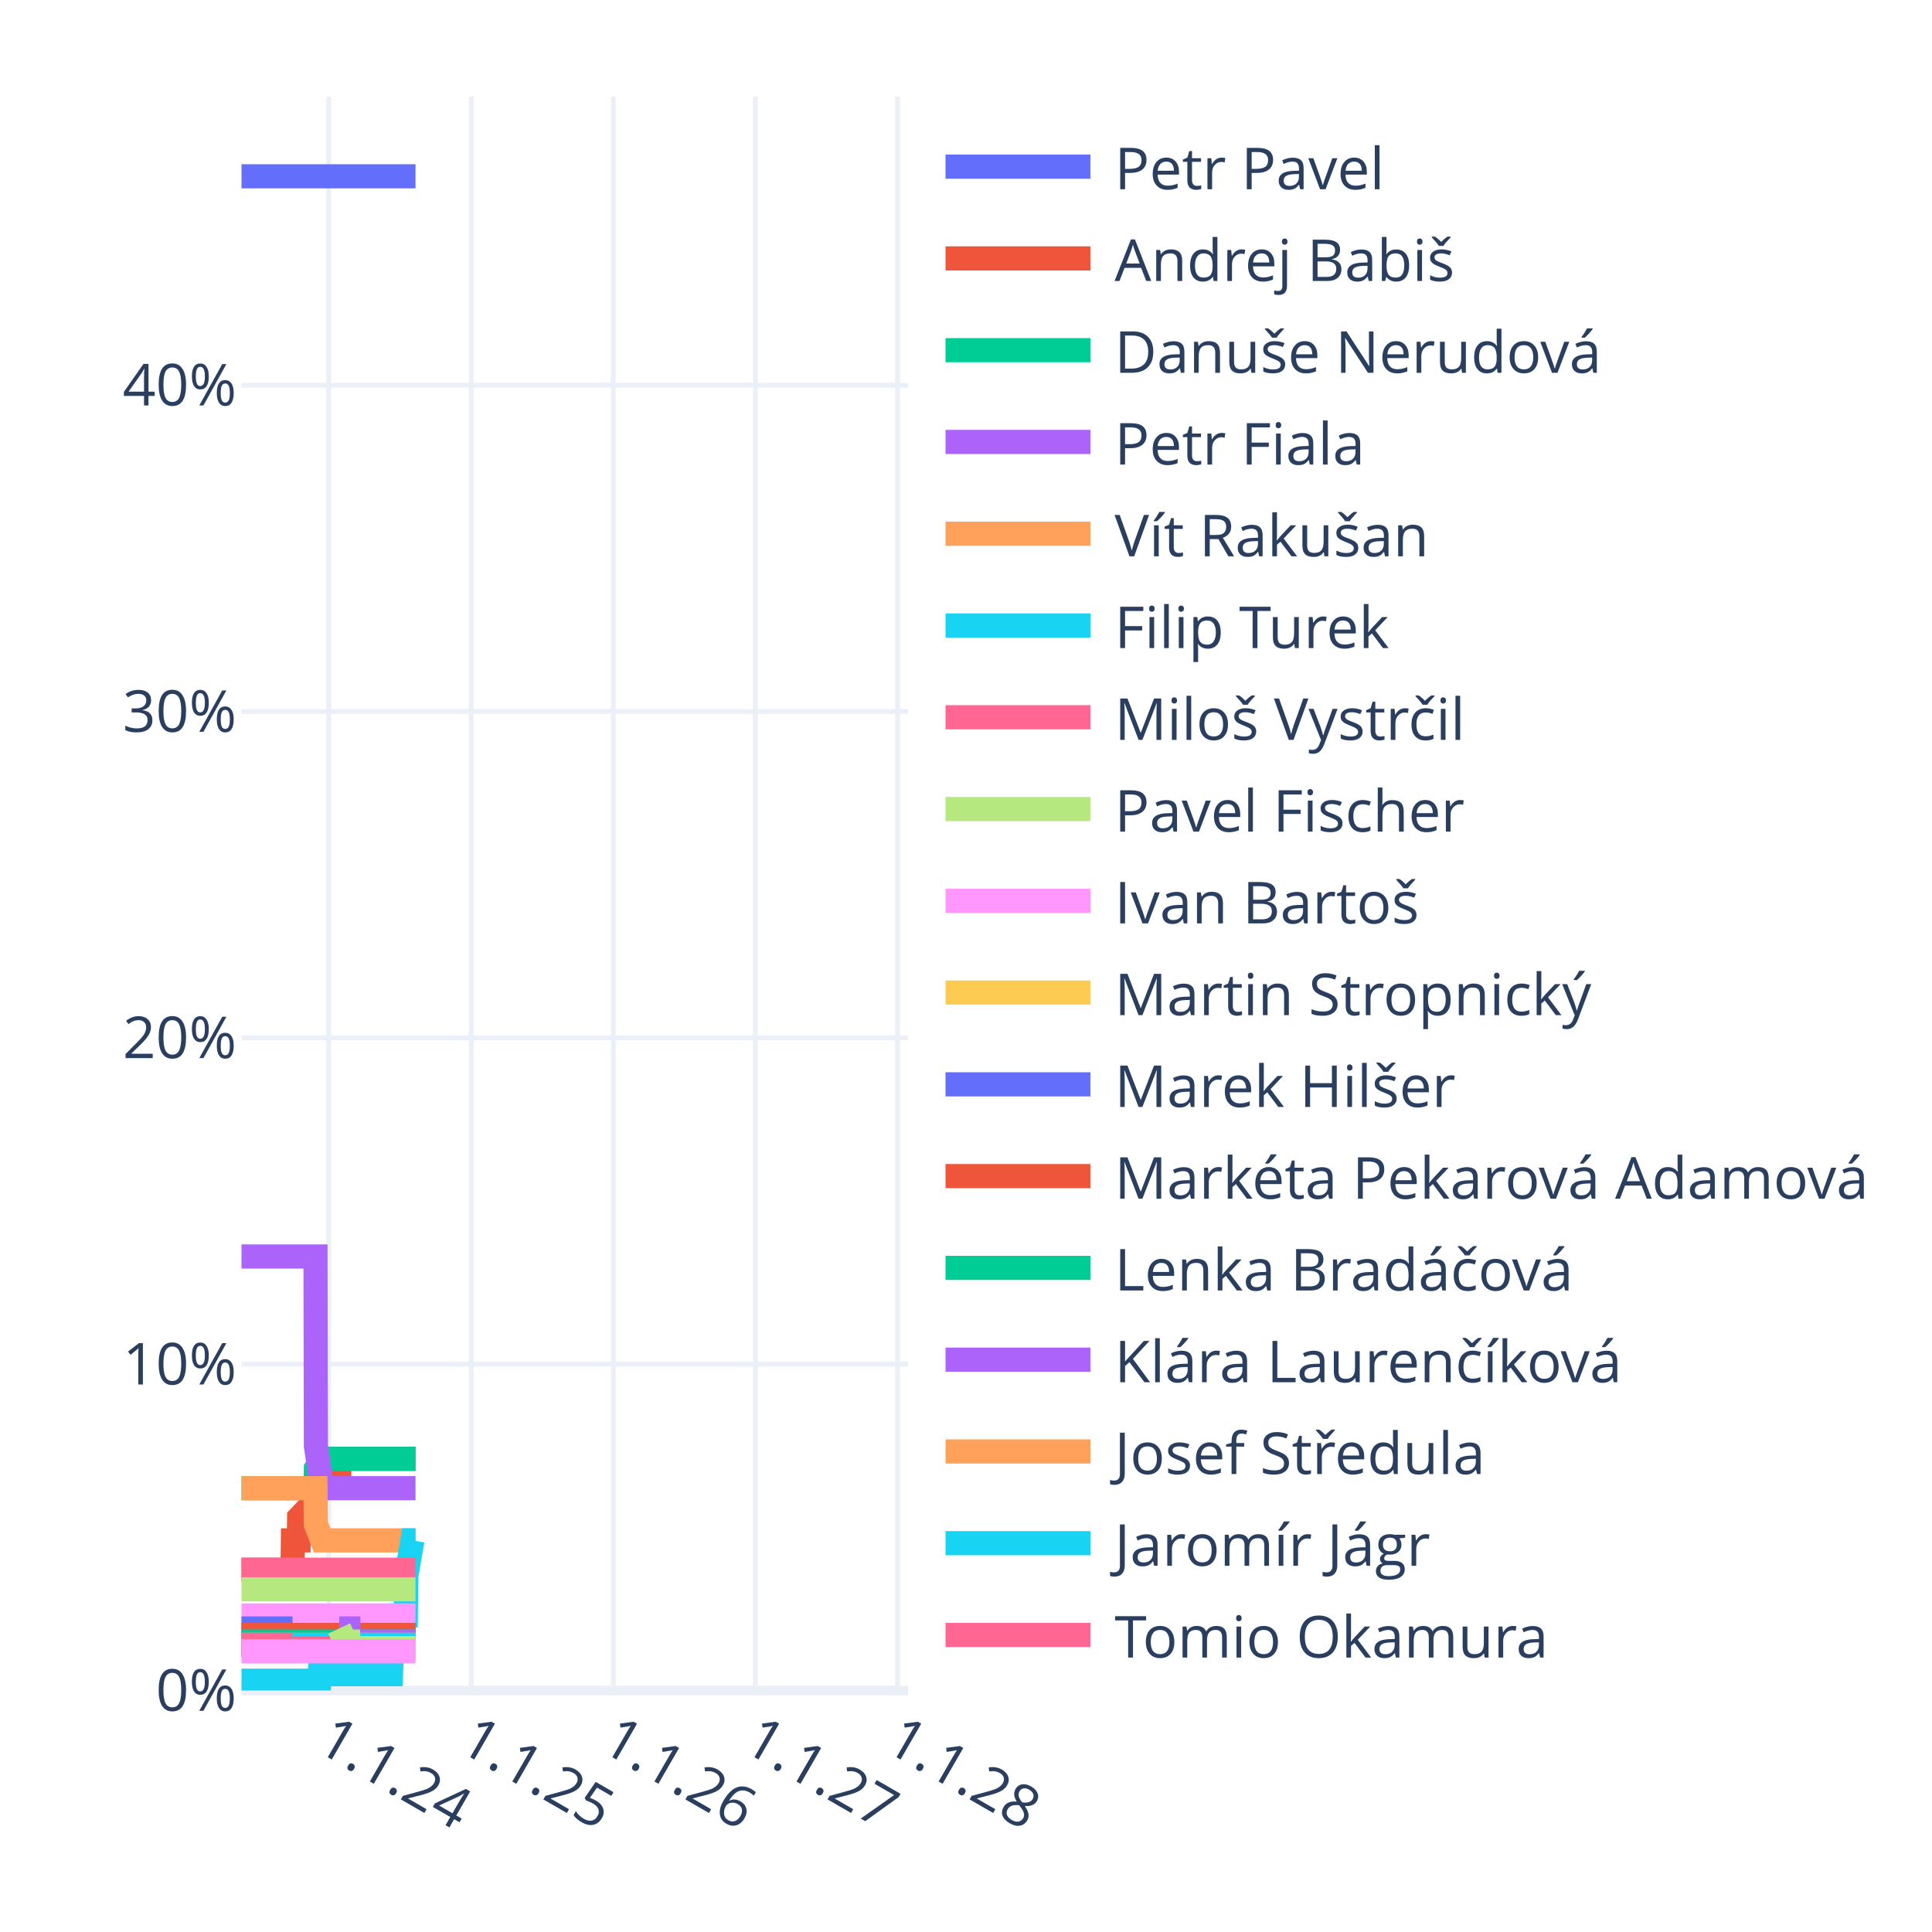
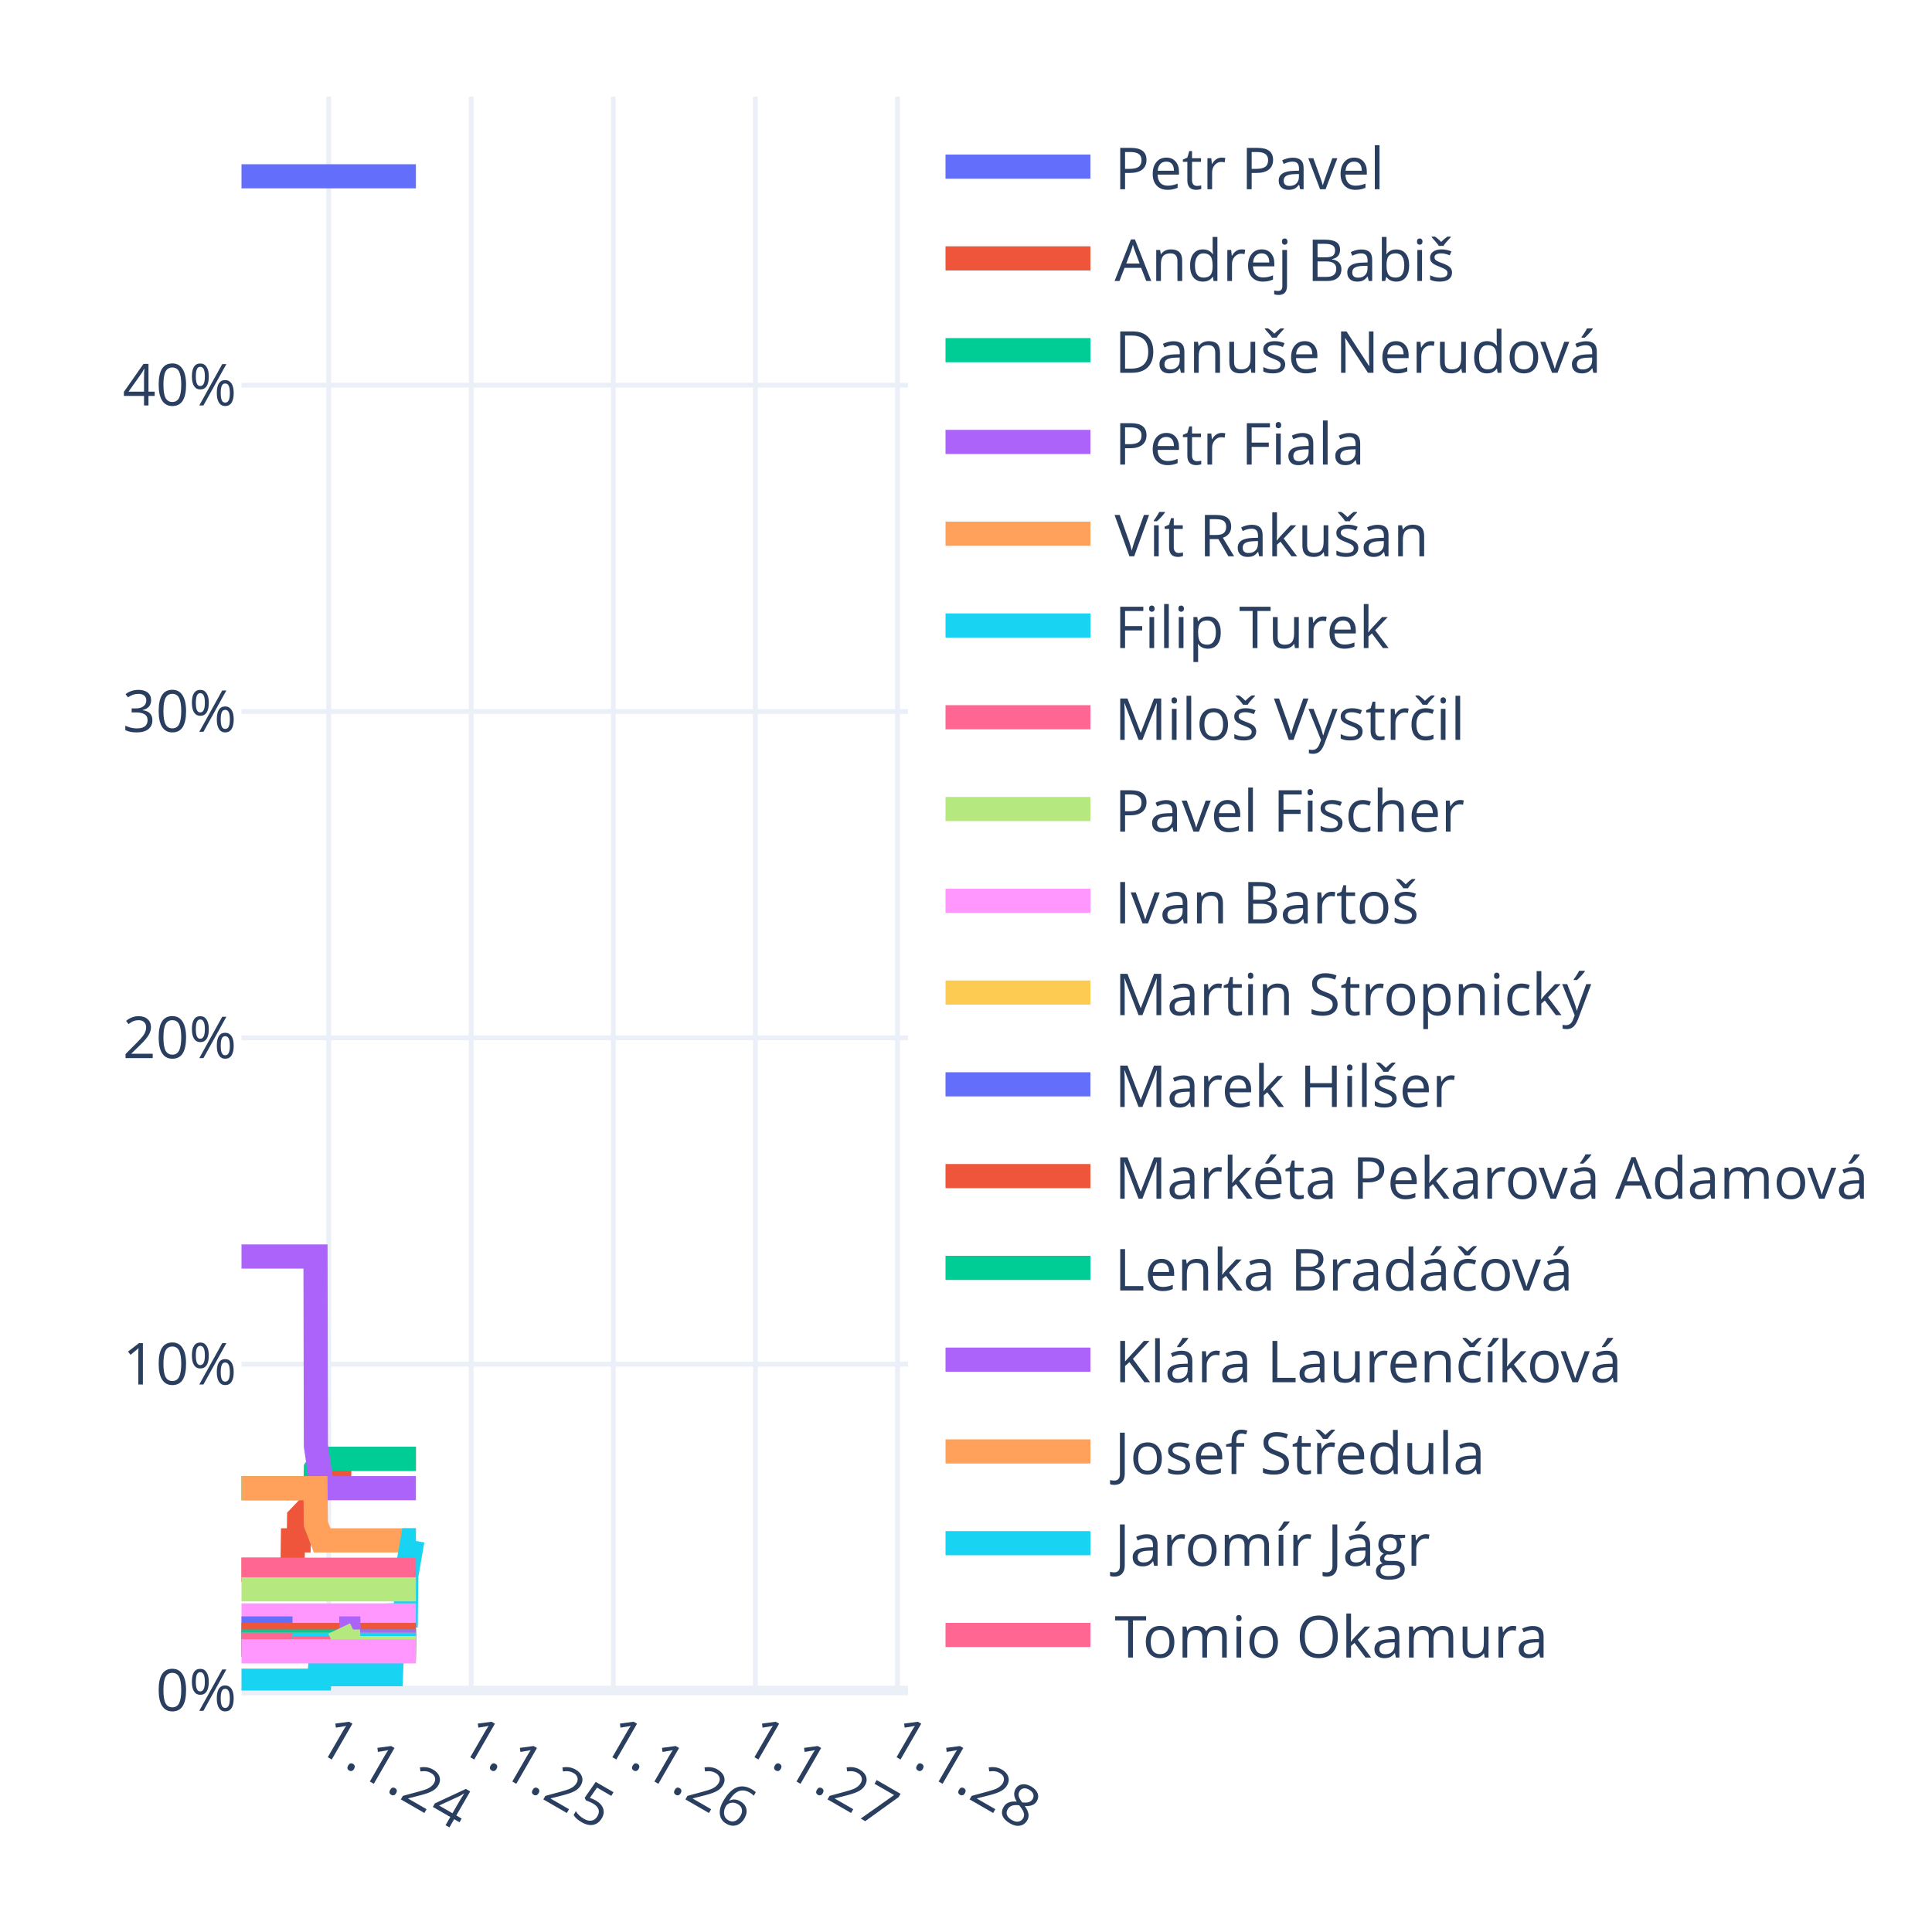
<svg xmlns="http://www.w3.org/2000/svg" class="main-svg" width="400" height="400" style="" viewBox="0 0 400 400">
  <rect x="0" y="0" width="400" height="400" style="fill: rgb(255, 255, 255); fill-opacity: 1;" />
-   <defs id="defs-861356">
+   <defs id="defs-a7d335">
    <g class="clips">
-       <clipPath id="clip861356xyplot" class="plotclip">
+       <clipPath id="clipa7d335xyplot" class="plotclip">
        <rect width="138" height="330" />
      </clipPath>
-       <clipPath class="axesclip" id="clip861356x">
+       <clipPath class="axesclip" id="clipa7d335x">
        <rect x="50" y="0" width="138" height="400" />
      </clipPath>
-       <clipPath class="axesclip" id="clip861356y">
+       <clipPath class="axesclip" id="clipa7d335y">
        <rect x="0" y="20" width="400" height="330" />
      </clipPath>
-       <clipPath class="axesclip" id="clip861356xy">
+       <clipPath class="axesclip" id="clipa7d335xy">
        <rect x="50" y="20" width="138" height="330" />
      </clipPath>
    </g>
    <g class="gradients" />
    <g class="patterns" />
  </defs>
  <g class="bglayer" />
  <g class="layer-below">
    <g class="imagelayer" />
    <g class="shapelayer" />
  </g>
  <g class="cartesianlayer">
    <g class="subplot xy">
      <g class="layer-subplot">
        <g class="shapelayer" />
        <g class="imagelayer" />
      </g>
      <g class="minor-gridlayer">
        <g class="x" />
        <g class="y" />
      </g>
      <g class="gridlayer">
        <g class="x">
          <path class="xgrid crisp" transform="translate(68.06,0)" d="M0,20v330" style="stroke: rgb(235, 240, 248); stroke-opacity: 1; stroke-width: 1px;" />
          <path class="xgrid crisp" transform="translate(97.56,0)" d="M0,20v330" style="stroke: rgb(235, 240, 248); stroke-opacity: 1; stroke-width: 1px;" />
          <path class="xgrid crisp" transform="translate(126.98,0)" d="M0,20v330" style="stroke: rgb(235, 240, 248); stroke-opacity: 1; stroke-width: 1px;" />
          <path class="xgrid crisp" transform="translate(156.4,0)" d="M0,20v330" style="stroke: rgb(235, 240, 248); stroke-opacity: 1; stroke-width: 1px;" />
          <path class="xgrid crisp" transform="translate(185.82,0)" d="M0,20v330" style="stroke: rgb(235, 240, 248); stroke-opacity: 1; stroke-width: 1px;" />
        </g>
        <g class="y">
          <path class="ygrid crisp" transform="translate(0,282.44)" d="M50,0h138" style="stroke: rgb(235, 240, 248); stroke-opacity: 1; stroke-width: 1px;" />
          <path class="ygrid crisp" transform="translate(0,214.87)" d="M50,0h138" style="stroke: rgb(235, 240, 248); stroke-opacity: 1; stroke-width: 1px;" />
          <path class="ygrid crisp" transform="translate(0,147.31)" d="M50,0h138" style="stroke: rgb(235, 240, 248); stroke-opacity: 1; stroke-width: 1px;" />
          <path class="ygrid crisp" transform="translate(0,79.74)" d="M50,0h138" style="stroke: rgb(235, 240, 248); stroke-opacity: 1; stroke-width: 1px;" />
        </g>
      </g>
      <g class="zerolinelayer">
        <path class="yzl zl crisp" transform="translate(0,350)" d="M50,0h138" style="stroke: rgb(235, 240, 248); stroke-opacity: 1; stroke-width: 2px;" />
      </g>
      <g class="layer-between">
        <g class="shapelayer" />
        <g class="imagelayer" />
      </g>
      <path class="xlines-below" />
      <path class="ylines-below" />
      <g class="overlines-below" />
      <g class="xaxislayer-below" />
      <g class="yaxislayer-below" />
      <g class="overaxes-below" />
      <g class="overplot">
-         <g class="xy" transform="translate(50,20)" clip-path="url(#clip861356xyplot)">
+         <g class="xy" transform="translate(50,20)" clip-path="url(#clipa7d335xyplot)">
          <g class="scatterlayer mlayer">
-             <g class="trace scatter trace83a5da" style="stroke-miterlimit: 2; opacity: 1;">
-               <g class="fills" />
-               <g class="errorbars" />
-               <g class="lines">
-                 <path class="js-line" d="M0,16.5L36.03,16.5" style="vector-effect: none; fill: none; stroke: rgb(99, 110, 250); stroke-opacity: 1; stroke-width: 5px; opacity: 1;" />
-               </g>
-               <g class="points" />
-               <g class="text" />
-             </g>
-             <g class="trace scatter trace096d85" style="stroke-miterlimit: 2; opacity: 1;">
-               <g class="fills" />
-               <g class="errorbars" />
-               <g class="lines">
-                 <path class="js-line" d="M0,305L10.56,305L10.64,298.92L11.85,298.92L11.93,294.19L13.22,292.84L13.3,292.84L15.32,292.84L15.4,288.11L16.69,285.41L16.77,285.41L20.23,285.41L20.31,282.03L36.03,282.03" style="vector-effect: none; fill: none; stroke: rgb(239, 85, 59); stroke-opacity: 1; stroke-width: 5px; opacity: 1;" />
-               </g>
-               <g class="points" />
-               <g class="text" />
-             </g>
-             <g class="trace scatter trace5fc575" style="stroke-miterlimit: 2; opacity: 1;">
-               <g class="fills" />
-               <g class="errorbars" />
-               <g class="lines">
-                 <path class="js-line" d="M0,288.11L15.32,288.11L15.4,284.06L16.69,282.03L16.77,282.03L36.03,282.03" style="vector-effect: none; fill: none; stroke: rgb(0, 204, 150); stroke-opacity: 1; stroke-width: 5px; opacity: 1;" />
-               </g>
-               <g class="points" />
-               <g class="text" />
-             </g>
-             <g class="trace scatter tracea69021" style="stroke-miterlimit: 2; opacity: 1;">
-               <g class="fills" />
-               <g class="errorbars" />
-               <g class="lines">
-                 <path class="js-line" d="M0,240.14L15.32,240.14L15.4,279.33L16.69,288.11L16.77,288.11L36.03,288.11" style="vector-effect: none; fill: none; stroke: rgb(171, 99, 250); stroke-opacity: 1; stroke-width: 5px; opacity: 1;" />
-               </g>
-               <g class="points" />
-               <g class="text" />
-             </g>
-             <g class="trace scatter trace01be38" style="stroke-miterlimit: 2; opacity: 1;">
-               <g class="fills" />
-               <g class="errorbars" />
-               <g class="lines">
-                 <path class="js-line" d="M0,288.11L15.32,288.11L15.4,295.54L16.69,298.92L16.77,298.92L36.03,298.92" style="vector-effect: none; fill: none; stroke: rgb(255, 161, 90); stroke-opacity: 1; stroke-width: 5px; opacity: 1;" />
-               </g>
-               <g class="points" />
-               <g class="text" />
-             </g>
-             <g class="trace scatter trace3a5321" style="stroke-miterlimit: 2; opacity: 1;">
-               <g class="fills" />
-               <g class="errorbars" />
-               <g class="lines">
-                 <path class="js-line" d="M0,327.97L16.12,327.97L16.2,326.62L30.95,326.62L31.03,324.59L32.4,314.46L32.48,314.46L34.02,314.46L34.1,306.35L35.39,298.92L35.47,298.92L36.03,298.92" style="vector-effect: none; fill: none; stroke: rgb(25, 211, 243); stroke-opacity: 1; stroke-width: 5px; opacity: 1;" />
-               </g>
-               <g class="points" />
-               <g class="text" />
-             </g>
-             <g class="trace scatter trace1747ae" style="stroke-miterlimit: 2; opacity: 1;">
-               <g class="fills" />
-               <g class="errorbars" />
-               <g class="lines">
-                 <path class="js-line" d="M0,305L36.03,305" style="vector-effect: none; fill: none; stroke: rgb(255, 102, 146); stroke-opacity: 1; stroke-width: 5px; opacity: 1;" />
-               </g>
-               <g class="points" />
-               <g class="text" />
-             </g>
-             <g class="trace scatter tracea43be7" style="stroke-miterlimit: 2; opacity: 1;">
-               <g class="fills" />
-               <g class="errorbars" />
-               <g class="lines">
-                 <path class="js-line" d="M0,309.05L36.03,309.05" style="vector-effect: none; fill: none; stroke: rgb(182, 232, 128); stroke-opacity: 1; stroke-width: 5px; opacity: 1;" />
-               </g>
-               <g class="points" />
-               <g class="text" />
-             </g>
-             <g class="trace scatter tracefee83d" style="stroke-miterlimit: 2; opacity: 1;">
-               <g class="fills" />
-               <g class="errorbars" />
-               <g class="lines">
-                 <path class="js-line" d="M0,314.46L36.03,314.46" style="vector-effect: none; fill: none; stroke: rgb(255, 151, 255); stroke-opacity: 1; stroke-width: 5px; opacity: 1;" />
-               </g>
-               <g class="points" />
-               <g class="text" />
-             </g>
-             <g class="trace scatter trace3b21e1" style="stroke-miterlimit: 2; opacity: 1;">
-               <g class="fills" />
-               <g class="errorbars" />
-               <g class="lines">
-                 <path class="js-line" d="M0,318.51L36.03,318.51" style="vector-effect: none; fill: none; stroke: rgb(254, 203, 82); stroke-opacity: 1; stroke-width: 5px; opacity: 1;" />
-               </g>
-               <g class="points" />
-               <g class="text" />
-             </g>
-             <g class="trace scatter trace77826c" style="stroke-miterlimit: 2; opacity: 1;">
+             <g class="trace scatter trace260f89" style="stroke-miterlimit: 2; opacity: 1;">
+               <g class="fills" />
+               <g class="errorbars" />
+               <g class="lines">
+                 <path class="js-line" d="M0,16.5L36.11,16.5" style="vector-effect: none; fill: none; stroke: rgb(99, 110, 250); stroke-opacity: 1; stroke-width: 5px; opacity: 1;" />
+               </g>
+               <g class="points" />
+               <g class="text" />
+             </g>
+             <g class="trace scatter tracebfa8d1" style="stroke-miterlimit: 2; opacity: 1;">
+               <g class="fills" />
+               <g class="errorbars" />
+               <g class="lines">
+                 <path class="js-line" d="M0,305L10.56,305L10.64,298.92L11.85,298.92L11.93,294.19L13.22,292.84L13.3,292.84L15.32,292.84L15.4,288.11L16.69,285.41L16.77,285.41L20.23,285.41L20.31,282.03L36.11,282.03" style="vector-effect: none; fill: none; stroke: rgb(239, 85, 59); stroke-opacity: 1; stroke-width: 5px; opacity: 1;" />
+               </g>
+               <g class="points" />
+               <g class="text" />
+             </g>
+             <g class="trace scatter trace31cbd5" style="stroke-miterlimit: 2; opacity: 1;">
+               <g class="fills" />
+               <g class="errorbars" />
+               <g class="lines">
+                 <path class="js-line" d="M0,288.11L15.32,288.11L15.4,284.06L16.69,282.03L16.77,282.03L36.11,282.03" style="vector-effect: none; fill: none; stroke: rgb(0, 204, 150); stroke-opacity: 1; stroke-width: 5px; opacity: 1;" />
+               </g>
+               <g class="points" />
+               <g class="text" />
+             </g>
+             <g class="trace scatter trace2dc652" style="stroke-miterlimit: 2; opacity: 1;">
+               <g class="fills" />
+               <g class="errorbars" />
+               <g class="lines">
+                 <path class="js-line" d="M0,240.14L15.32,240.14L15.4,279.33L16.69,288.11L16.77,288.11L36.11,288.11" style="vector-effect: none; fill: none; stroke: rgb(171, 99, 250); stroke-opacity: 1; stroke-width: 5px; opacity: 1;" />
+               </g>
+               <g class="points" />
+               <g class="text" />
+             </g>
+             <g class="trace scatter trace75c0f4" style="stroke-miterlimit: 2; opacity: 1;">
+               <g class="fills" />
+               <g class="errorbars" />
+               <g class="lines">
+                 <path class="js-line" d="M0,288.11L15.32,288.11L15.4,295.54L16.69,298.92L16.77,298.92L36.11,298.92" style="vector-effect: none; fill: none; stroke: rgb(255, 161, 90); stroke-opacity: 1; stroke-width: 5px; opacity: 1;" />
+               </g>
+               <g class="points" />
+               <g class="text" />
+             </g>
+             <g class="trace scatter trace88f8c9" style="stroke-miterlimit: 2; opacity: 1;">
+               <g class="fills" />
+               <g class="errorbars" />
+               <g class="lines">
+                 <path class="js-line" d="M0,327.97L16.12,327.97L16.2,326.62L30.95,326.62L31.03,324.59L32.4,314.46L32.48,314.46L34.02,314.46L34.1,306.35L35.39,298.92L35.47,298.92L36.11,298.92" style="vector-effect: none; fill: none; stroke: rgb(25, 211, 243); stroke-opacity: 1; stroke-width: 5px; opacity: 1;" />
+               </g>
+               <g class="points" />
+               <g class="text" />
+             </g>
+             <g class="trace scatter trace76cf52" style="stroke-miterlimit: 2; opacity: 1;">
+               <g class="fills" />
+               <g class="errorbars" />
+               <g class="lines">
+                 <path class="js-line" d="M0,305L36.11,305" style="vector-effect: none; fill: none; stroke: rgb(255, 102, 146); stroke-opacity: 1; stroke-width: 5px; opacity: 1;" />
+               </g>
+               <g class="points" />
+               <g class="text" />
+             </g>
+             <g class="trace scatter tracee1dd8b" style="stroke-miterlimit: 2; opacity: 1;">
+               <g class="fills" />
+               <g class="errorbars" />
+               <g class="lines">
+                 <path class="js-line" d="M0,309.05L36.11,309.05" style="vector-effect: none; fill: none; stroke: rgb(182, 232, 128); stroke-opacity: 1; stroke-width: 5px; opacity: 1;" />
+               </g>
+               <g class="points" />
+               <g class="text" />
+             </g>
+             <g class="trace scatter trace1c2c22" style="stroke-miterlimit: 2; opacity: 1;">
+               <g class="fills" />
+               <g class="errorbars" />
+               <g class="lines">
+                 <path class="js-line" d="M0,314.46L36.11,314.46" style="vector-effect: none; fill: none; stroke: rgb(255, 151, 255); stroke-opacity: 1; stroke-width: 5px; opacity: 1;" />
+               </g>
+               <g class="points" />
+               <g class="text" />
+             </g>
+             <g class="trace scatter trace59b67f" style="stroke-miterlimit: 2; opacity: 1;">
+               <g class="fills" />
+               <g class="errorbars" />
+               <g class="lines">
+                 <path class="js-line" d="M0,318.51L36.11,318.51" style="vector-effect: none; fill: none; stroke: rgb(254, 203, 82); stroke-opacity: 1; stroke-width: 5px; opacity: 1;" />
+               </g>
+               <g class="points" />
+               <g class="text" />
+             </g>
+             <g class="trace scatter trace5256f8" style="stroke-miterlimit: 2; opacity: 1;">
              <g class="fills" />
              <g class="errorbars" />
              <g class="lines">
                <path class="js-line" d="M0,317.16L10.56,317.16" style="vector-effect: none; fill: none; stroke: rgb(99, 110, 250); stroke-opacity: 1; stroke-width: 5px; opacity: 1;" />
-                 <path class="js-line" d="M10.72,318.51L36.03,318.51" style="vector-effect: none; fill: none; stroke: rgb(99, 110, 250); stroke-opacity: 1; stroke-width: 5px; opacity: 1;" />
-               </g>
-               <g class="points" />
-               <g class="text" />
-             </g>
-             <g class="trace scatter tracec5c810" style="stroke-miterlimit: 2; opacity: 1;">
-               <g class="fills" />
-               <g class="errorbars" />
-               <g class="lines">
-                 <path class="js-line" d="M0,318.51L36.03,318.51" style="vector-effect: none; fill: none; stroke: rgb(239, 85, 59); stroke-opacity: 1; stroke-width: 5px; opacity: 1;" />
-               </g>
-               <g class="points" />
-               <g class="text" />
-             </g>
-             <g class="trace scatter trace7f07ef" style="stroke-miterlimit: 2; opacity: 1;">
-               <g class="fills" />
-               <g class="errorbars" />
-               <g class="lines">
-                 <path class="js-line" d="M0,319.87L36.03,319.87" style="vector-effect: none; fill: none; stroke: rgb(0, 204, 150); stroke-opacity: 1; stroke-width: 5px; opacity: 1;" />
-               </g>
-               <g class="points" />
-               <g class="text" />
-             </g>
-             <g class="trace scatter trace0f81e1" style="stroke-miterlimit: 2; opacity: 1;">
-               <g class="fills" />
-               <g class="errorbars" />
-               <g class="lines">
-                 <path class="js-line" d="M20.23,317.16L22.17,317.16L22.25,319.87L36.03,319.87" style="vector-effect: none; fill: none; stroke: rgb(171, 99, 250); stroke-opacity: 1; stroke-width: 5px; opacity: 1;" />
-               </g>
-               <g class="points" />
-               <g class="text" />
-             </g>
-             <g class="trace scatter traceb98d18" style="stroke-miterlimit: 2; opacity: 1;">
-               <g class="fills" />
-               <g class="errorbars" />
-               <g class="lines">
-                 <path class="js-line" d="M0,320.54L36.03,320.54" style="vector-effect: none; fill: none; stroke: rgb(255, 161, 90); stroke-opacity: 1; stroke-width: 5px; opacity: 1;" />
-               </g>
-               <g class="points" />
-               <g class="text" />
-             </g>
-             <g class="trace scatter trace735edc" style="stroke-miterlimit: 2; opacity: 1;">
-               <g class="fills" />
-               <g class="errorbars" />
-               <g class="lines">
-                 <path class="js-line" d="M0,320.54L36.03,320.54" style="vector-effect: none; fill: none; stroke: rgb(25, 211, 243); stroke-opacity: 1; stroke-width: 5px; opacity: 1;" />
-               </g>
-               <g class="points" />
-               <g class="text" />
-             </g>
-             <g class="trace scatter trace8a07a7" style="stroke-miterlimit: 2; opacity: 1;">
+                 <path class="js-line" d="M10.72,318.51L36.11,318.51" style="vector-effect: none; fill: none; stroke: rgb(99, 110, 250); stroke-opacity: 1; stroke-width: 5px; opacity: 1;" />
+               </g>
+               <g class="points" />
+               <g class="text" />
+             </g>
+             <g class="trace scatter traceb5f62b" style="stroke-miterlimit: 2; opacity: 1;">
+               <g class="fills" />
+               <g class="errorbars" />
+               <g class="lines">
+                 <path class="js-line" d="M0,318.51L36.11,318.51" style="vector-effect: none; fill: none; stroke: rgb(239, 85, 59); stroke-opacity: 1; stroke-width: 5px; opacity: 1;" />
+               </g>
+               <g class="points" />
+               <g class="text" />
+             </g>
+             <g class="trace scatter trace3194e7" style="stroke-miterlimit: 2; opacity: 1;">
+               <g class="fills" />
+               <g class="errorbars" />
+               <g class="lines">
+                 <path class="js-line" d="M0,319.87L36.11,319.87" style="vector-effect: none; fill: none; stroke: rgb(0, 204, 150); stroke-opacity: 1; stroke-width: 5px; opacity: 1;" />
+               </g>
+               <g class="points" />
+               <g class="text" />
+             </g>
+             <g class="trace scatter traced0359e" style="stroke-miterlimit: 2; opacity: 1;">
+               <g class="fills" />
+               <g class="errorbars" />
+               <g class="lines">
+                 <path class="js-line" d="M20.23,317.16L22.17,317.16L22.25,319.87L36.11,319.87" style="vector-effect: none; fill: none; stroke: rgb(171, 99, 250); stroke-opacity: 1; stroke-width: 5px; opacity: 1;" />
+               </g>
+               <g class="points" />
+               <g class="text" />
+             </g>
+             <g class="trace scatter trace9abc70" style="stroke-miterlimit: 2; opacity: 1;">
+               <g class="fills" />
+               <g class="errorbars" />
+               <g class="lines">
+                 <path class="js-line" d="M0,320.54L36.11,320.54" style="vector-effect: none; fill: none; stroke: rgb(255, 161, 90); stroke-opacity: 1; stroke-width: 5px; opacity: 1;" />
+               </g>
+               <g class="points" />
+               <g class="text" />
+             </g>
+             <g class="trace scatter trace53b2e6" style="stroke-miterlimit: 2; opacity: 1;">
+               <g class="fills" />
+               <g class="errorbars" />
+               <g class="lines">
+                 <path class="js-line" d="M0,320.54L36.11,320.54" style="vector-effect: none; fill: none; stroke: rgb(25, 211, 243); stroke-opacity: 1; stroke-width: 5px; opacity: 1;" />
+               </g>
+               <g class="points" />
+               <g class="text" />
+             </g>
+             <g class="trace scatter trace64a426" style="stroke-miterlimit: 2; opacity: 1;">
              <g class="fills" />
              <g class="errorbars" />
              <g class="lines">
                <path class="js-line" d="M0,320.54L10.56,320.54" style="vector-effect: none; fill: none; stroke: rgb(255, 102, 146); stroke-opacity: 1; stroke-width: 5px; opacity: 1;" />
-                 <path class="js-line" d="M10.72,321.22L36.03,321.22" style="vector-effect: none; fill: none; stroke: rgb(255, 102, 146); stroke-opacity: 1; stroke-width: 5px; opacity: 1;" />
-               </g>
-               <g class="points" />
-               <g class="text" />
-             </g>
-             <g class="trace scatter trace9727a3" style="stroke-miterlimit: 2; opacity: 1;">
-               <g class="fills" />
-               <g class="errorbars" />
-               <g class="lines">
-                 <path class="js-line" d="M20.23,317.16L21.52,319.87L21.6,319.87L22.17,319.87L22.25,321.22L36.03,321.22" style="vector-effect: none; fill: none; stroke: rgb(182, 232, 128); stroke-opacity: 1; stroke-width: 5px; opacity: 1;" />
-               </g>
-               <g class="points" />
-               <g class="text" />
-             </g>
-             <g class="trace scatter tracef20dcc" style="stroke-miterlimit: 2; opacity: 1;">
-               <g class="fills" />
-               <g class="errorbars" />
-               <g class="lines">
-                 <path class="js-line" d="M0,321.89L36.03,321.89" style="vector-effect: none; fill: none; stroke: rgb(255, 151, 255); stroke-opacity: 1; stroke-width: 5px; opacity: 1;" />
+                 <path class="js-line" d="M10.72,321.22L36.11,321.22" style="vector-effect: none; fill: none; stroke: rgb(255, 102, 146); stroke-opacity: 1; stroke-width: 5px; opacity: 1;" />
+               </g>
+               <g class="points" />
+               <g class="text" />
+             </g>
+             <g class="trace scatter trace07584d" style="stroke-miterlimit: 2; opacity: 1;">
+               <g class="fills" />
+               <g class="errorbars" />
+               <g class="lines">
+                 <path class="js-line" d="M20.23,317.16L21.52,319.87L21.6,319.87L22.17,319.87L22.25,321.22L36.11,321.22" style="vector-effect: none; fill: none; stroke: rgb(182, 232, 128); stroke-opacity: 1; stroke-width: 5px; opacity: 1;" />
+               </g>
+               <g class="points" />
+               <g class="text" />
+             </g>
+             <g class="trace scatter trace176a6b" style="stroke-miterlimit: 2; opacity: 1;">
+               <g class="fills" />
+               <g class="errorbars" />
+               <g class="lines">
+                 <path class="js-line" d="M0,321.89L36.11,321.89" style="vector-effect: none; fill: none; stroke: rgb(255, 151, 255); stroke-opacity: 1; stroke-width: 5px; opacity: 1;" />
              </g>
              <g class="points" />
              <g class="text" />
            </g>
          </g>
        </g>
      </g>
      <path class="xlines-above crisp" d="M0,0" style="fill: none;" />
      <path class="ylines-above crisp" d="M0,0" style="fill: none;" />
      <g class="overlines-above" />
      <g class="xaxislayer-above">
        <g class="xtick">
          <text text-anchor="start" x="0" y="363" transform="translate(68.06,0) rotate(30,0,357)" style="font-family: 'Open Sans', verdana, arial, sans-serif; font-size: 12px; fill: rgb(42, 63, 95); fill-opacity: 1; white-space: pre; opacity: 1;">1.1.24</text>
        </g>
        <g class="xtick">
          <text text-anchor="start" x="0" y="363" style="font-family: 'Open Sans', verdana, arial, sans-serif; font-size: 12px; fill: rgb(42, 63, 95); fill-opacity: 1; white-space: pre; opacity: 1;" transform="translate(97.56,0) rotate(30,0,357)">1.1.25</text>
        </g>
        <g class="xtick">
          <text text-anchor="start" x="0" y="363" style="font-family: 'Open Sans', verdana, arial, sans-serif; font-size: 12px; fill: rgb(42, 63, 95); fill-opacity: 1; white-space: pre; opacity: 1;" transform="translate(126.98,0) rotate(30,0,357)">1.1.26</text>
        </g>
        <g class="xtick">
          <text text-anchor="start" x="0" y="363" style="font-family: 'Open Sans', verdana, arial, sans-serif; font-size: 12px; fill: rgb(42, 63, 95); fill-opacity: 1; white-space: pre; opacity: 1;" transform="translate(156.4,0) rotate(30,0,357)">1.1.27</text>
        </g>
        <g class="xtick">
          <text text-anchor="start" x="0" y="363" style="font-family: 'Open Sans', verdana, arial, sans-serif; font-size: 12px; fill: rgb(42, 63, 95); fill-opacity: 1; white-space: pre; opacity: 1;" transform="translate(185.82,0) rotate(30,0,357)">1.1.28</text>
        </g>
      </g>
      <g class="yaxislayer-above">
        <g class="ytick">
          <text text-anchor="end" x="49" y="4.2" transform="translate(0,350)" style="font-family: 'Open Sans', verdana, arial, sans-serif; font-size: 12px; fill: rgb(42, 63, 95); fill-opacity: 1; white-space: pre; opacity: 1;">0%</text>
        </g>
        <g class="ytick">
          <text text-anchor="end" x="49" y="4.2" style="font-family: 'Open Sans', verdana, arial, sans-serif; font-size: 12px; fill: rgb(42, 63, 95); fill-opacity: 1; white-space: pre; opacity: 1;" transform="translate(0,282.44)">10%</text>
        </g>
        <g class="ytick">
          <text text-anchor="end" x="49" y="4.2" style="font-family: 'Open Sans', verdana, arial, sans-serif; font-size: 12px; fill: rgb(42, 63, 95); fill-opacity: 1; white-space: pre; opacity: 1;" transform="translate(0,214.87)">20%</text>
        </g>
        <g class="ytick">
          <text text-anchor="end" x="49" y="4.2" style="font-family: 'Open Sans', verdana, arial, sans-serif; font-size: 12px; fill: rgb(42, 63, 95); fill-opacity: 1; white-space: pre; opacity: 1;" transform="translate(0,147.31)">30%</text>
        </g>
        <g class="ytick">
          <text text-anchor="end" x="49" y="4.2" style="font-family: 'Open Sans', verdana, arial, sans-serif; font-size: 12px; fill: rgb(42, 63, 95); fill-opacity: 1; white-space: pre; opacity: 1;" transform="translate(0,79.74)">40%</text>
        </g>
      </g>
      <g class="overaxes-above" />
    </g>
  </g>
  <g class="polarlayer" />
  <g class="smithlayer" />
  <g class="ternarylayer" />
  <g class="geolayer" />
  <g class="funnelarealayer" />
  <g class="pielayer" />
  <g class="iciclelayer" />
  <g class="treemaplayer" />
  <g class="sunburstlayer" />
  <g class="glimages" />
-   <defs id="topdefs-861356">
+   <defs id="topdefs-a7d335">
    <g class="clips" />
-     <clipPath id="legend861356">
+     <clipPath id="legenda7d335">
      <rect width="197" height="330" x="0" y="0" />
    </clipPath>
  </defs>
  <g class="layer-above">
    <g class="imagelayer" />
    <g class="shapelayer" />
  </g>
  <g class="infolayer">
    <g class="legend" pointer-events="all" transform="translate(190.76,20)">
      <rect class="bg" shape-rendering="crispEdges" width="197" height="330" x="0" y="0" style="stroke: rgb(68, 68, 68); stroke-opacity: 1; fill: rgb(255, 255, 255); fill-opacity: 1; stroke-width: 0px;" />
-       <g class="scrollbox" transform="" clip-path="url(#legend861356)">
+       <g class="scrollbox" transform="" clip-path="url(#legenda7d335)">
        <g class="groups">
          <g class="traces" transform="translate(0,14.5)" style="opacity: 1;">
            <text class="legendtext" text-anchor="start" x="40" y="4.68" style="font-family: 'Open Sans', verdana, arial, sans-serif; font-size: 12px; fill: rgb(42, 63, 95); fill-opacity: 1; white-space: pre;">Petr Pavel</text>
            <g class="layers" style="opacity: 1;">
              <g class="legendfill" />
              <g class="legendlines">
                <path class="js-line" d="M5,0h30" style="fill: none; stroke: rgb(99, 110, 250); stroke-opacity: 1; stroke-width: 5px;" />
              </g>
              <g class="legendsymbols">
                <g class="legendpoints" />
              </g>
            </g>
            <rect class="legendtoggle" x="0" y="-9.5" width="191.734" height="19" style="fill: rgb(0, 0, 0); fill-opacity: 0;" />
          </g>
          <g class="traces" transform="translate(0,33.5)" style="opacity: 1;">
            <text class="legendtext" text-anchor="start" x="40" y="4.68" style="font-family: 'Open Sans', verdana, arial, sans-serif; font-size: 12px; fill: rgb(42, 63, 95); fill-opacity: 1; white-space: pre;">Andrej Babiš</text>
            <g class="layers" style="opacity: 1;">
              <g class="legendfill" />
              <g class="legendlines">
                <path class="js-line" d="M5,0h30" style="fill: none; stroke: rgb(239, 85, 59); stroke-opacity: 1; stroke-width: 5px;" />
              </g>
              <g class="legendsymbols">
                <g class="legendpoints" />
              </g>
            </g>
            <rect class="legendtoggle" x="0" y="-9.5" width="191.734" height="19" style="fill: rgb(0, 0, 0); fill-opacity: 0;" />
          </g>
          <g class="traces" transform="translate(0,52.5)" style="opacity: 1;">
            <text class="legendtext" text-anchor="start" x="40" y="4.68" style="font-family: 'Open Sans', verdana, arial, sans-serif; font-size: 12px; fill: rgb(42, 63, 95); fill-opacity: 1; white-space: pre;">Danuše Nerudová</text>
            <g class="layers" style="opacity: 1;">
              <g class="legendfill" />
              <g class="legendlines">
                <path class="js-line" d="M5,0h30" style="fill: none; stroke: rgb(0, 204, 150); stroke-opacity: 1; stroke-width: 5px;" />
              </g>
              <g class="legendsymbols">
                <g class="legendpoints" />
              </g>
            </g>
            <rect class="legendtoggle" x="0" y="-9.5" width="191.734" height="19" style="fill: rgb(0, 0, 0); fill-opacity: 0;" />
          </g>
          <g class="traces" transform="translate(0,71.5)" style="opacity: 1;">
            <text class="legendtext" text-anchor="start" x="40" y="4.68" style="font-family: 'Open Sans', verdana, arial, sans-serif; font-size: 12px; fill: rgb(42, 63, 95); fill-opacity: 1; white-space: pre;">Petr Fiala</text>
            <g class="layers" style="opacity: 1;">
              <g class="legendfill" />
              <g class="legendlines">
                <path class="js-line" d="M5,0h30" style="fill: none; stroke: rgb(171, 99, 250); stroke-opacity: 1; stroke-width: 5px;" />
              </g>
              <g class="legendsymbols">
                <g class="legendpoints" />
              </g>
            </g>
            <rect class="legendtoggle" x="0" y="-9.5" width="191.734" height="19" style="fill: rgb(0, 0, 0); fill-opacity: 0;" />
          </g>
          <g class="traces" transform="translate(0,90.5)" style="opacity: 1;">
            <text class="legendtext" text-anchor="start" x="40" y="4.68" style="font-family: 'Open Sans', verdana, arial, sans-serif; font-size: 12px; fill: rgb(42, 63, 95); fill-opacity: 1; white-space: pre;">Vít Rakušan</text>
            <g class="layers" style="opacity: 1;">
              <g class="legendfill" />
              <g class="legendlines">
                <path class="js-line" d="M5,0h30" style="fill: none; stroke: rgb(255, 161, 90); stroke-opacity: 1; stroke-width: 5px;" />
              </g>
              <g class="legendsymbols">
                <g class="legendpoints" />
              </g>
            </g>
            <rect class="legendtoggle" x="0" y="-9.5" width="191.734" height="19" style="fill: rgb(0, 0, 0); fill-opacity: 0;" />
          </g>
          <g class="traces" transform="translate(0,109.5)" style="opacity: 1;">
            <text class="legendtext" text-anchor="start" x="40" y="4.68" style="font-family: 'Open Sans', verdana, arial, sans-serif; font-size: 12px; fill: rgb(42, 63, 95); fill-opacity: 1; white-space: pre;">Filip Turek</text>
            <g class="layers" style="opacity: 1;">
              <g class="legendfill" />
              <g class="legendlines">
                <path class="js-line" d="M5,0h30" style="fill: none; stroke: rgb(25, 211, 243); stroke-opacity: 1; stroke-width: 5px;" />
              </g>
              <g class="legendsymbols">
                <g class="legendpoints" />
              </g>
            </g>
            <rect class="legendtoggle" x="0" y="-9.5" width="191.734" height="19" style="fill: rgb(0, 0, 0); fill-opacity: 0;" />
          </g>
          <g class="traces" transform="translate(0,128.5)" style="opacity: 1;">
            <text class="legendtext" text-anchor="start" x="40" y="4.68" style="font-family: 'Open Sans', verdana, arial, sans-serif; font-size: 12px; fill: rgb(42, 63, 95); fill-opacity: 1; white-space: pre;">Miloš Vystrčil</text>
            <g class="layers" style="opacity: 1;">
              <g class="legendfill" />
              <g class="legendlines">
                <path class="js-line" d="M5,0h30" style="fill: none; stroke: rgb(255, 102, 146); stroke-opacity: 1; stroke-width: 5px;" />
              </g>
              <g class="legendsymbols">
                <g class="legendpoints" />
              </g>
            </g>
            <rect class="legendtoggle" x="0" y="-9.5" width="191.734" height="19" style="fill: rgb(0, 0, 0); fill-opacity: 0;" />
          </g>
          <g class="traces" transform="translate(0,147.5)" style="opacity: 1;">
            <text class="legendtext" text-anchor="start" x="40" y="4.68" style="font-family: 'Open Sans', verdana, arial, sans-serif; font-size: 12px; fill: rgb(42, 63, 95); fill-opacity: 1; white-space: pre;">Pavel Fischer</text>
            <g class="layers" style="opacity: 1;">
              <g class="legendfill" />
              <g class="legendlines">
                <path class="js-line" d="M5,0h30" style="fill: none; stroke: rgb(182, 232, 128); stroke-opacity: 1; stroke-width: 5px;" />
              </g>
              <g class="legendsymbols">
                <g class="legendpoints" />
              </g>
            </g>
            <rect class="legendtoggle" x="0" y="-9.5" width="191.734" height="19" style="fill: rgb(0, 0, 0); fill-opacity: 0;" />
          </g>
          <g class="traces" transform="translate(0,166.5)" style="opacity: 1;">
            <text class="legendtext" text-anchor="start" x="40" y="4.68" style="font-family: 'Open Sans', verdana, arial, sans-serif; font-size: 12px; fill: rgb(42, 63, 95); fill-opacity: 1; white-space: pre;">Ivan Bartoš</text>
            <g class="layers" style="opacity: 1;">
              <g class="legendfill" />
              <g class="legendlines">
                <path class="js-line" d="M5,0h30" style="fill: none; stroke: rgb(255, 151, 255); stroke-opacity: 1; stroke-width: 5px;" />
              </g>
              <g class="legendsymbols">
                <g class="legendpoints" />
              </g>
            </g>
            <rect class="legendtoggle" x="0" y="-9.5" width="191.734" height="19" style="fill: rgb(0, 0, 0); fill-opacity: 0;" />
          </g>
          <g class="traces" transform="translate(0,185.5)" style="opacity: 1;">
            <text class="legendtext" text-anchor="start" x="40" y="4.68" style="font-family: 'Open Sans', verdana, arial, sans-serif; font-size: 12px; fill: rgb(42, 63, 95); fill-opacity: 1; white-space: pre;">Martin Stropnický</text>
            <g class="layers" style="opacity: 1;">
              <g class="legendfill" />
              <g class="legendlines">
                <path class="js-line" d="M5,0h30" style="fill: none; stroke: rgb(254, 203, 82); stroke-opacity: 1; stroke-width: 5px;" />
              </g>
              <g class="legendsymbols">
                <g class="legendpoints" />
              </g>
            </g>
            <rect class="legendtoggle" x="0" y="-9.5" width="191.734" height="19" style="fill: rgb(0, 0, 0); fill-opacity: 0;" />
          </g>
          <g class="traces" transform="translate(0,204.5)" style="opacity: 1;">
            <text class="legendtext" text-anchor="start" x="40" y="4.68" style="font-family: 'Open Sans', verdana, arial, sans-serif; font-size: 12px; fill: rgb(42, 63, 95); fill-opacity: 1; white-space: pre;">Marek Hilšer</text>
            <g class="layers" style="opacity: 1;">
              <g class="legendfill" />
              <g class="legendlines">
                <path class="js-line" d="M5,0h30" style="fill: none; stroke: rgb(99, 110, 250); stroke-opacity: 1; stroke-width: 5px;" />
              </g>
              <g class="legendsymbols">
                <g class="legendpoints" />
              </g>
            </g>
            <rect class="legendtoggle" x="0" y="-9.5" width="191.734" height="19" style="fill: rgb(0, 0, 0); fill-opacity: 0;" />
          </g>
          <g class="traces" transform="translate(0,223.5)" style="opacity: 1;">
            <text class="legendtext" text-anchor="start" x="40" y="4.68" style="font-family: 'Open Sans', verdana, arial, sans-serif; font-size: 12px; fill: rgb(42, 63, 95); fill-opacity: 1; white-space: pre;">Markéta Pekarová Adamová</text>
            <g class="layers" style="opacity: 1;">
              <g class="legendfill" />
              <g class="legendlines">
                <path class="js-line" d="M5,0h30" style="fill: none; stroke: rgb(239, 85, 59); stroke-opacity: 1; stroke-width: 5px;" />
              </g>
              <g class="legendsymbols">
                <g class="legendpoints" />
              </g>
            </g>
            <rect class="legendtoggle" x="0" y="-9.5" width="191.734" height="19" style="fill: rgb(0, 0, 0); fill-opacity: 0;" />
          </g>
          <g class="traces" transform="translate(0,242.5)" style="opacity: 1;">
            <text class="legendtext" text-anchor="start" x="40" y="4.68" style="font-family: 'Open Sans', verdana, arial, sans-serif; font-size: 12px; fill: rgb(42, 63, 95); fill-opacity: 1; white-space: pre;">Lenka Bradáčová</text>
            <g class="layers" style="opacity: 1;">
              <g class="legendfill" />
              <g class="legendlines">
                <path class="js-line" d="M5,0h30" style="fill: none; stroke: rgb(0, 204, 150); stroke-opacity: 1; stroke-width: 5px;" />
              </g>
              <g class="legendsymbols">
                <g class="legendpoints" />
              </g>
            </g>
            <rect class="legendtoggle" x="0" y="-9.5" width="191.734" height="19" style="fill: rgb(0, 0, 0); fill-opacity: 0;" />
          </g>
          <g class="traces" transform="translate(0,261.5)" style="opacity: 1;">
            <text class="legendtext" text-anchor="start" x="40" y="4.68" style="font-family: 'Open Sans', verdana, arial, sans-serif; font-size: 12px; fill: rgb(42, 63, 95); fill-opacity: 1; white-space: pre;">Klára Laurenčíková</text>
            <g class="layers" style="opacity: 1;">
              <g class="legendfill" />
              <g class="legendlines">
                <path class="js-line" d="M5,0h30" style="fill: none; stroke: rgb(171, 99, 250); stroke-opacity: 1; stroke-width: 5px;" />
              </g>
              <g class="legendsymbols">
                <g class="legendpoints" />
              </g>
            </g>
            <rect class="legendtoggle" x="0" y="-9.5" width="191.734" height="19" style="fill: rgb(0, 0, 0); fill-opacity: 0;" />
          </g>
          <g class="traces" transform="translate(0,280.5)" style="opacity: 1;">
            <text class="legendtext" text-anchor="start" x="40" y="4.68" style="font-family: 'Open Sans', verdana, arial, sans-serif; font-size: 12px; fill: rgb(42, 63, 95); fill-opacity: 1; white-space: pre;">Josef Středula</text>
            <g class="layers" style="opacity: 1;">
              <g class="legendfill" />
              <g class="legendlines">
                <path class="js-line" d="M5,0h30" style="fill: none; stroke: rgb(255, 161, 90); stroke-opacity: 1; stroke-width: 5px;" />
              </g>
              <g class="legendsymbols">
                <g class="legendpoints" />
              </g>
            </g>
            <rect class="legendtoggle" x="0" y="-9.5" width="191.734" height="19" style="fill: rgb(0, 0, 0); fill-opacity: 0;" />
          </g>
          <g class="traces" transform="translate(0,299.5)" style="opacity: 1;">
            <text class="legendtext" text-anchor="start" x="40" y="4.68" style="font-family: 'Open Sans', verdana, arial, sans-serif; font-size: 12px; fill: rgb(42, 63, 95); fill-opacity: 1; white-space: pre;">Jaromír Jágr</text>
            <g class="layers" style="opacity: 1;">
              <g class="legendfill" />
              <g class="legendlines">
                <path class="js-line" d="M5,0h30" style="fill: none; stroke: rgb(25, 211, 243); stroke-opacity: 1; stroke-width: 5px;" />
              </g>
              <g class="legendsymbols">
                <g class="legendpoints" />
              </g>
            </g>
            <rect class="legendtoggle" x="0" y="-9.5" width="191.734" height="19" style="fill: rgb(0, 0, 0); fill-opacity: 0;" />
          </g>
          <g class="traces" transform="translate(0,318.5)" style="opacity: 1;">
            <text class="legendtext" text-anchor="start" x="40" y="4.68" style="font-family: 'Open Sans', verdana, arial, sans-serif; font-size: 12px; fill: rgb(42, 63, 95); fill-opacity: 1; white-space: pre;">Tomio Okamura</text>
            <g class="layers" style="opacity: 1;">
              <g class="legendfill" />
              <g class="legendlines">
                <path class="js-line" d="M5,0h30" style="fill: none; stroke: rgb(255, 102, 146); stroke-opacity: 1; stroke-width: 5px;" />
              </g>
              <g class="legendsymbols">
                <g class="legendpoints" />
              </g>
            </g>
            <rect class="legendtoggle" x="0" y="-9.5" width="191.734" height="19" style="fill: rgb(0, 0, 0); fill-opacity: 0;" />
          </g>
          <g class="traces" transform="translate(0,337.5)" style="opacity: 1;">
            <text class="legendtext" text-anchor="start" x="40" y="4.68" style="font-family: 'Open Sans', verdana, arial, sans-serif; font-size: 12px; fill: rgb(42, 63, 95); fill-opacity: 1; white-space: pre;">Adéla Šípová</text>
            <g class="layers" style="opacity: 1;">
              <g class="legendfill" />
              <g class="legendlines">
                <path class="js-line" d="M5,0h30" style="fill: none; stroke: rgb(182, 232, 128); stroke-opacity: 1; stroke-width: 5px;" />
              </g>
              <g class="legendsymbols">
                <g class="legendpoints" />
              </g>
            </g>
            <rect class="legendtoggle" x="0" y="-9.5" width="191.734" height="19" style="fill: rgb(0, 0, 0); fill-opacity: 0;" />
          </g>
          <g class="traces" transform="translate(0,356.5)" style="opacity: 1;">
            <text class="legendtext" text-anchor="start" x="40" y="4.68" style="font-family: 'Open Sans', verdana, arial, sans-serif; font-size: 12px; fill: rgb(42, 63, 95); fill-opacity: 1; white-space: pre;">Alena Schillerová</text>
            <g class="layers" style="opacity: 1;">
              <g class="legendfill" />
              <g class="legendlines">
                <path class="js-line" d="M5,0h30" style="fill: none; stroke: rgb(255, 151, 255); stroke-opacity: 1; stroke-width: 5px;" />
              </g>
              <g class="legendsymbols">
                <g class="legendpoints" />
              </g>
            </g>
            <rect class="legendtoggle" x="0" y="-9.5" width="191.734" height="19" style="fill: rgb(0, 0, 0); fill-opacity: 0;" />
          </g>
        </g>
      </g>
      <rect class="scrollbar" rx="20" ry="3" width="0" height="0" x="0" y="0" style="fill: rgb(128, 139, 164); fill-opacity: 1;" />
    </g>
    <g class="g-gtitle" />
    <g class="g-xtitle" />
    <g class="g-ytitle" />
  </g>
</svg>
